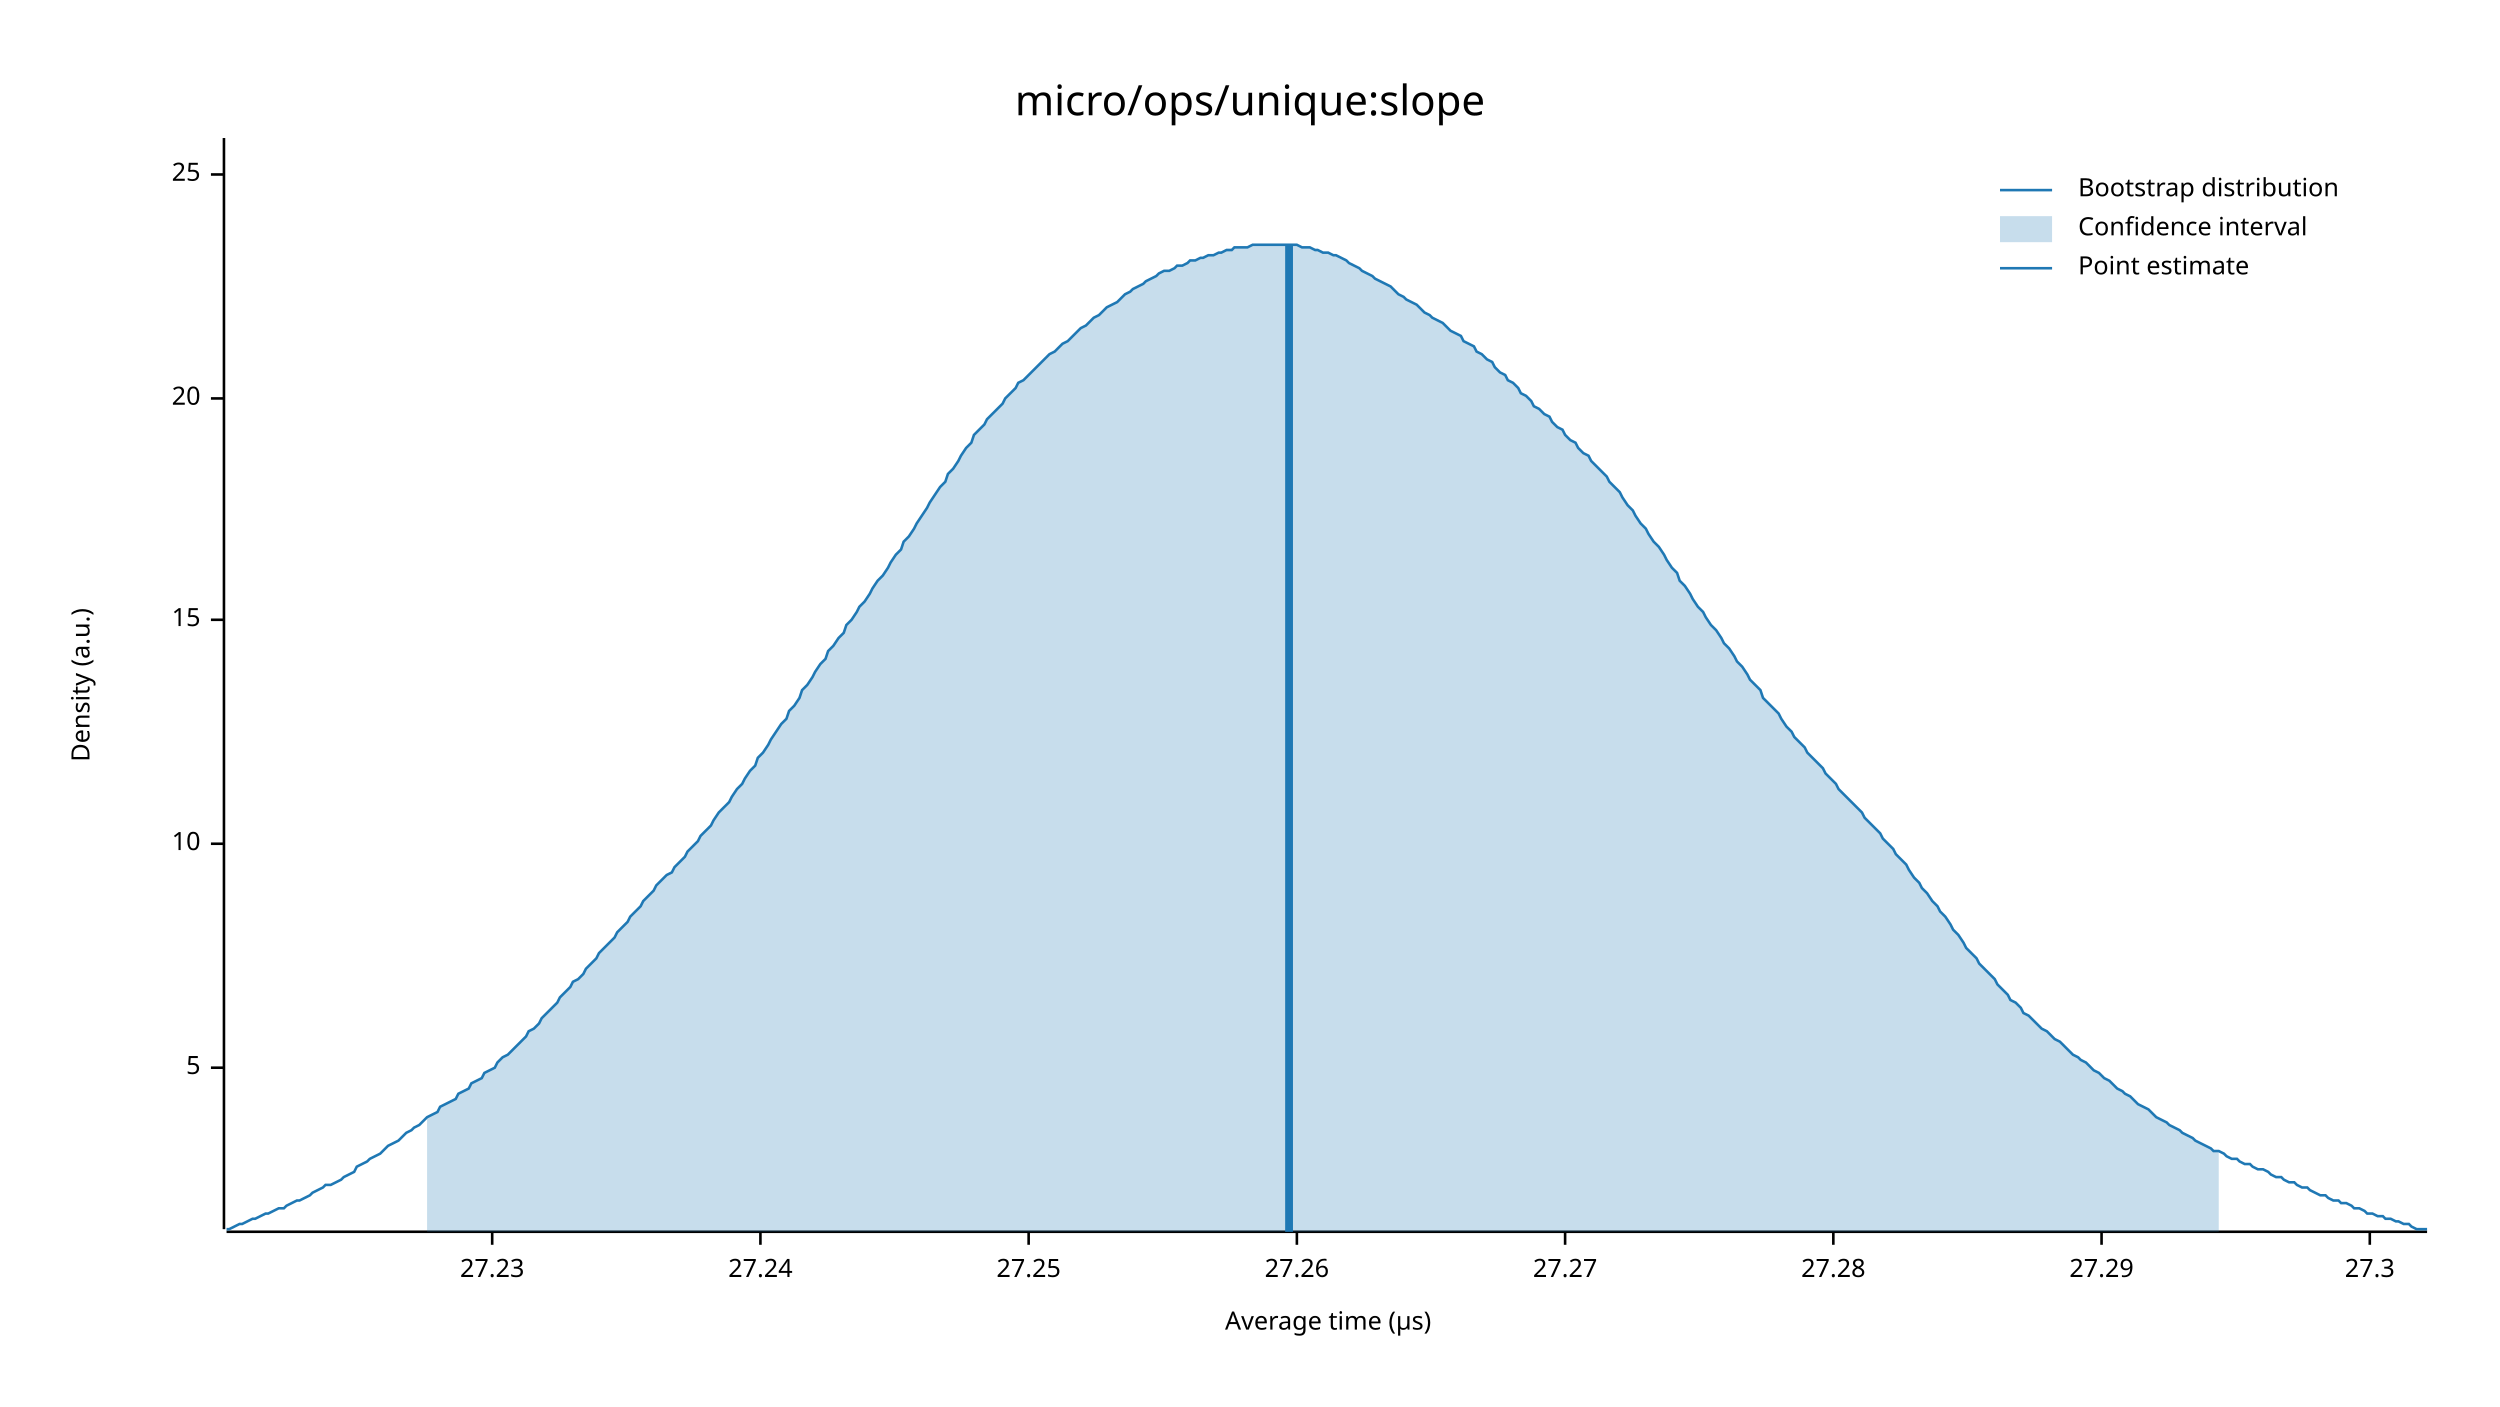
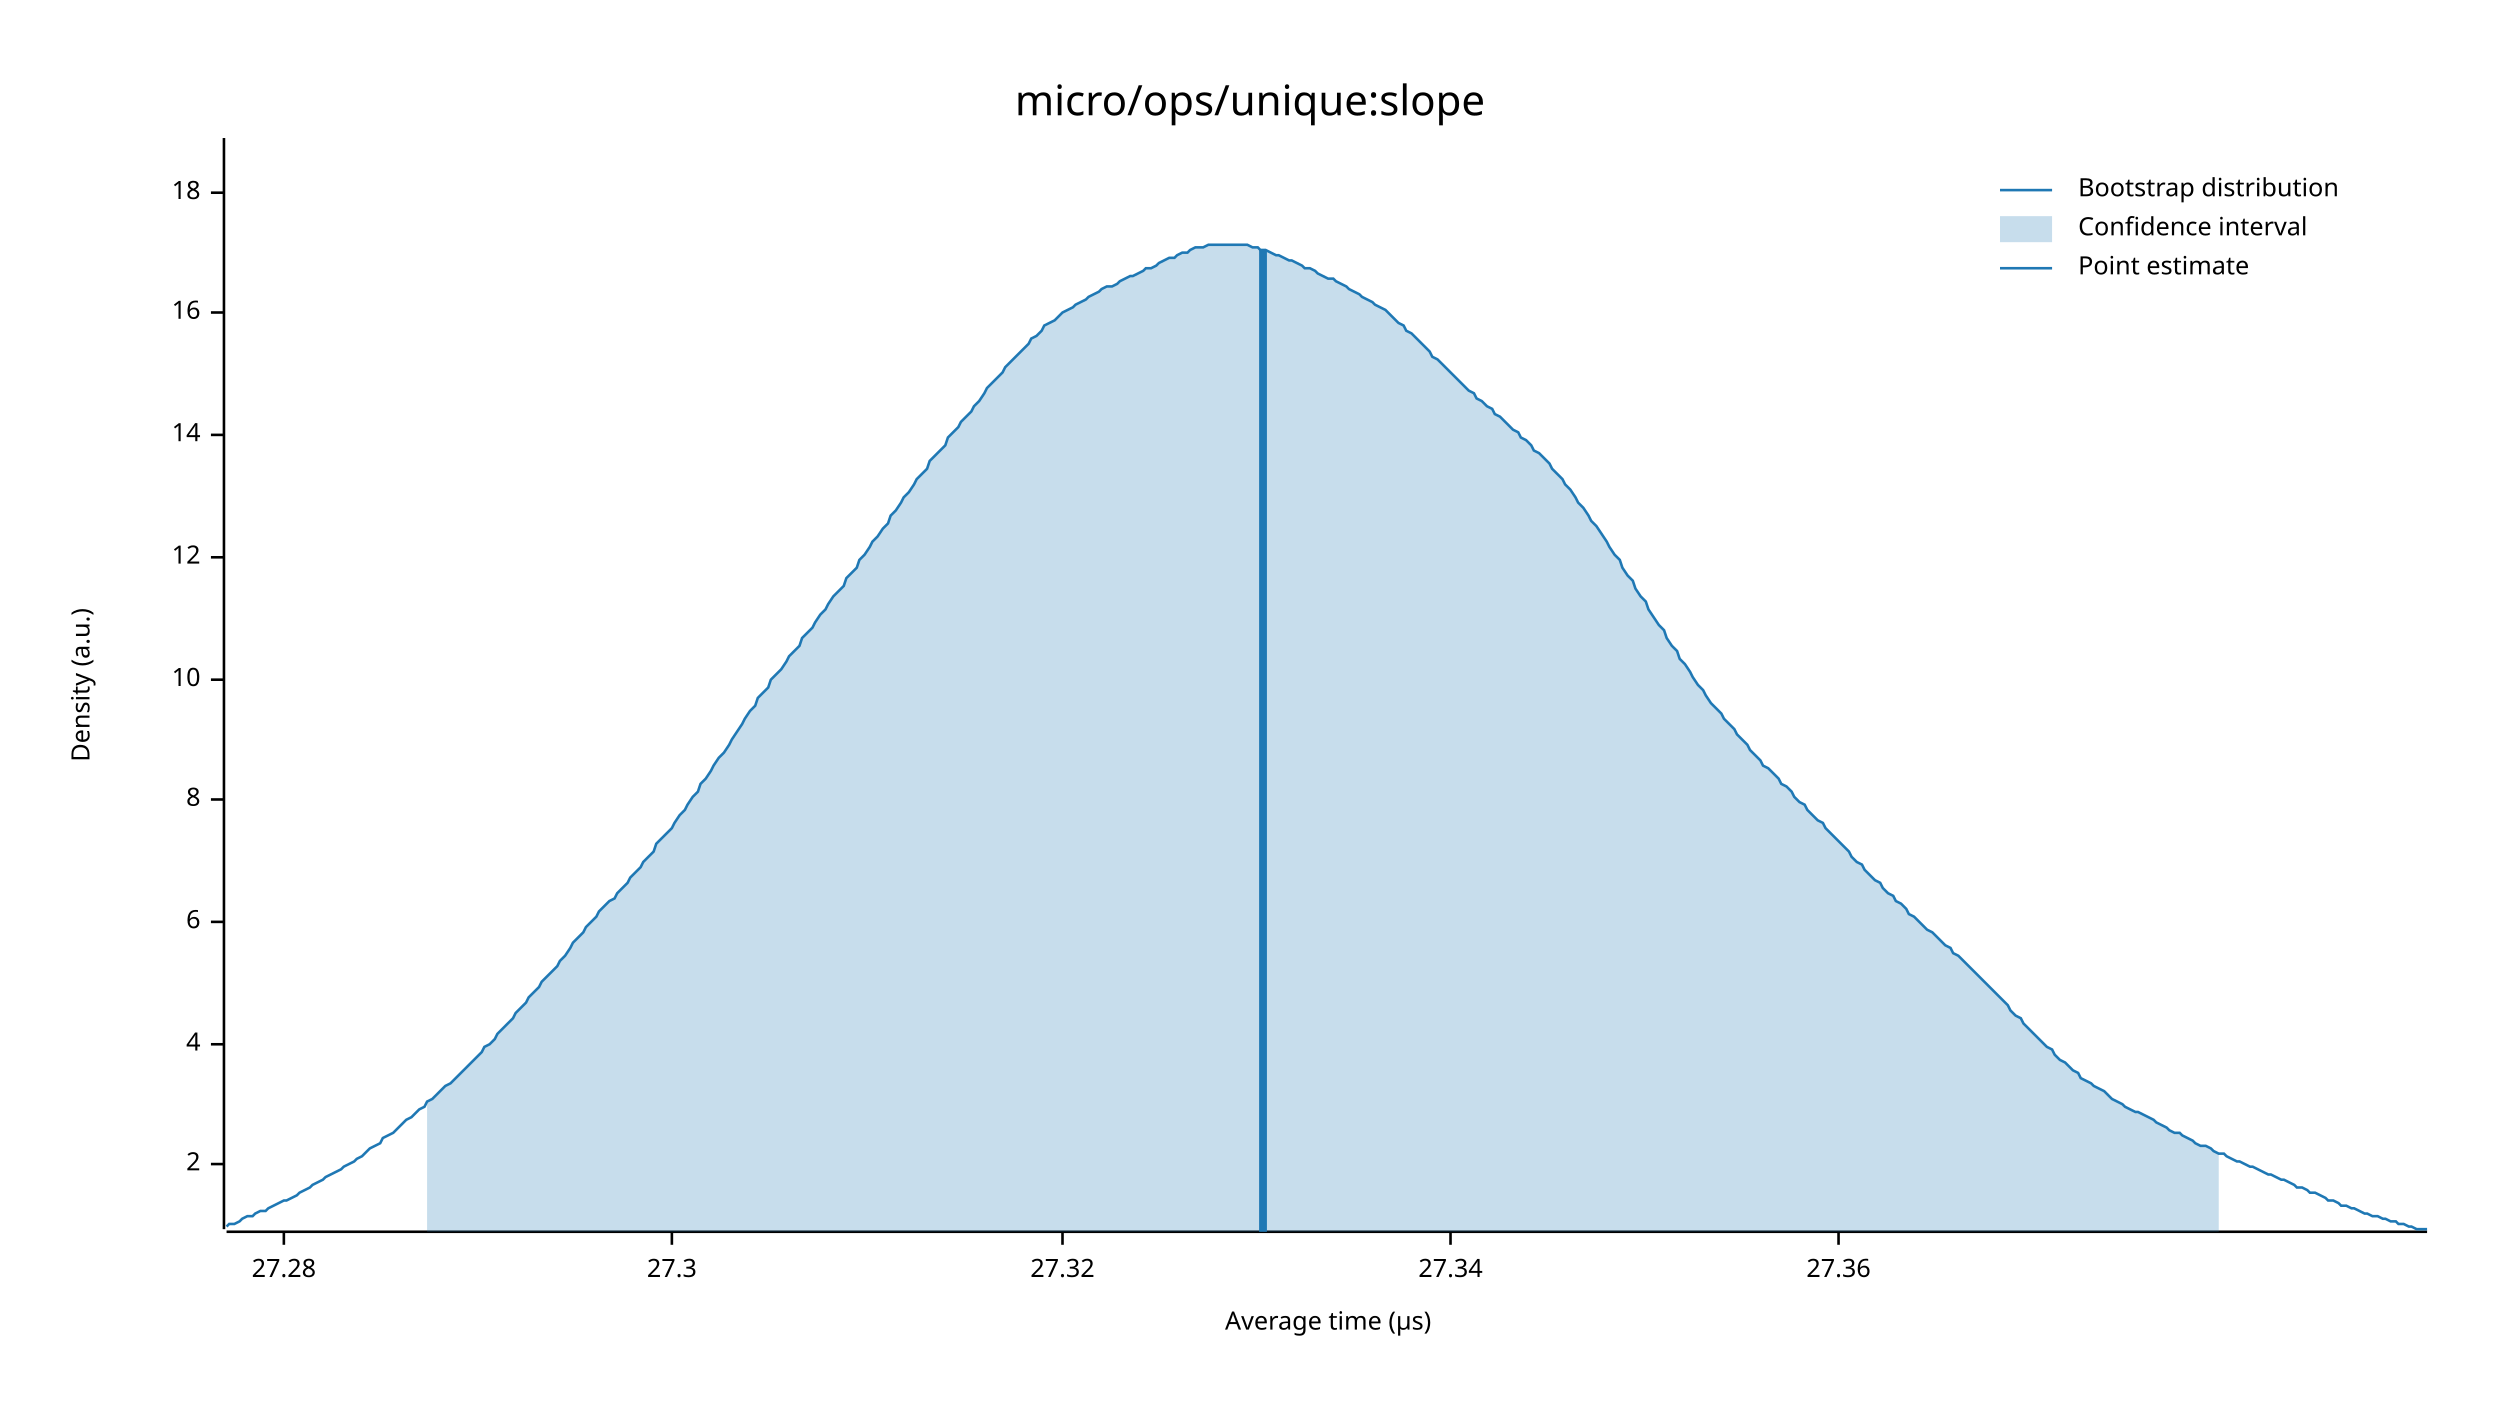
<svg xmlns="http://www.w3.org/2000/svg" width="960" height="540" viewBox="0 0 960 540">
  <text x="480" y="32" dy="0.76em" text-anchor="middle" font-family="sans-serif" font-size="16.129" opacity="1" fill="#000000">
micro/ops/unique:slope
</text>
  <text x="27" y="263" dy="0.76em" text-anchor="middle" font-family="sans-serif" font-size="9.677" opacity="1" fill="#000000" transform="rotate(270, 27, 263)">
Density (a.u.)
</text>
  <text x="510" y="513" dy="-0.5ex" text-anchor="middle" font-family="sans-serif" font-size="9.677" opacity="1" fill="#000000">
Average time (µs)
</text>
  <polyline fill="none" opacity="1" stroke="#000000" stroke-width="1" points="86,53 86,472 " />
-   <text x="77" y="410" dy="0.5ex" text-anchor="end" font-family="sans-serif" font-size="9.677" opacity="1" fill="#000000">
- 5
+   <text x="77" y="447" dy="0.5ex" text-anchor="end" font-family="sans-serif" font-size="9.677" opacity="1" fill="#000000">
+ 2
</text>
-   <polyline fill="none" opacity="1" stroke="#000000" stroke-width="1" points="81,410 86,410 " />
-   <text x="77" y="324" dy="0.5ex" text-anchor="end" font-family="sans-serif" font-size="9.677" opacity="1" fill="#000000">
+   <polyline fill="none" opacity="1" stroke="#000000" stroke-width="1" points="81,447 86,447 " />
+   <text x="77" y="401" dy="0.5ex" text-anchor="end" font-family="sans-serif" font-size="9.677" opacity="1" fill="#000000">
+ 4
+ </text>
+   <polyline fill="none" opacity="1" stroke="#000000" stroke-width="1" points="81,401 86,401 " />
+   <text x="77" y="354" dy="0.5ex" text-anchor="end" font-family="sans-serif" font-size="9.677" opacity="1" fill="#000000">
+ 6
+ </text>
+   <polyline fill="none" opacity="1" stroke="#000000" stroke-width="1" points="81,354 86,354 " />
+   <text x="77" y="307" dy="0.5ex" text-anchor="end" font-family="sans-serif" font-size="9.677" opacity="1" fill="#000000">
+ 8
+ </text>
+   <polyline fill="none" opacity="1" stroke="#000000" stroke-width="1" points="81,307 86,307 " />
+   <text x="77" y="261" dy="0.5ex" text-anchor="end" font-family="sans-serif" font-size="9.677" opacity="1" fill="#000000">
10
</text>
-   <polyline fill="none" opacity="1" stroke="#000000" stroke-width="1" points="81,324 86,324 " />
-   <text x="77" y="238" dy="0.5ex" text-anchor="end" font-family="sans-serif" font-size="9.677" opacity="1" fill="#000000">
- 15
+   <polyline fill="none" opacity="1" stroke="#000000" stroke-width="1" points="81,261 86,261 " />
+   <text x="77" y="214" dy="0.5ex" text-anchor="end" font-family="sans-serif" font-size="9.677" opacity="1" fill="#000000">
+ 12
</text>
-   <polyline fill="none" opacity="1" stroke="#000000" stroke-width="1" points="81,238 86,238 " />
-   <text x="77" y="153" dy="0.5ex" text-anchor="end" font-family="sans-serif" font-size="9.677" opacity="1" fill="#000000">
- 20
+   <polyline fill="none" opacity="1" stroke="#000000" stroke-width="1" points="81,214 86,214 " />
+   <text x="77" y="167" dy="0.5ex" text-anchor="end" font-family="sans-serif" font-size="9.677" opacity="1" fill="#000000">
+ 14
</text>
-   <polyline fill="none" opacity="1" stroke="#000000" stroke-width="1" points="81,153 86,153 " />
-   <text x="77" y="67" dy="0.5ex" text-anchor="end" font-family="sans-serif" font-size="9.677" opacity="1" fill="#000000">
- 25
+   <polyline fill="none" opacity="1" stroke="#000000" stroke-width="1" points="81,167 86,167 " />
+   <text x="77" y="120" dy="0.5ex" text-anchor="end" font-family="sans-serif" font-size="9.677" opacity="1" fill="#000000">
+ 16
</text>
-   <polyline fill="none" opacity="1" stroke="#000000" stroke-width="1" points="81,67 86,67 " />
+   <polyline fill="none" opacity="1" stroke="#000000" stroke-width="1" points="81,120 86,120 " />
+   <text x="77" y="74" dy="0.5ex" text-anchor="end" font-family="sans-serif" font-size="9.677" opacity="1" fill="#000000">
+ 18
+ </text>
+   <polyline fill="none" opacity="1" stroke="#000000" stroke-width="1" points="81,74 86,74 " />
  <polyline fill="none" opacity="1" stroke="#000000" stroke-width="1" points="87,473 932,473 " />
-   <text x="189" y="483" dy="0.76em" text-anchor="middle" font-family="sans-serif" font-size="9.677" opacity="1" fill="#000000">
- 27.23
- </text>
-   <polyline fill="none" opacity="1" stroke="#000000" stroke-width="1" points="189,473 189,478 " />
-   <text x="292" y="483" dy="0.76em" text-anchor="middle" font-family="sans-serif" font-size="9.677" opacity="1" fill="#000000">
- 27.24
- </text>
-   <polyline fill="none" opacity="1" stroke="#000000" stroke-width="1" points="292,473 292,478 " />
-   <text x="395" y="483" dy="0.76em" text-anchor="middle" font-family="sans-serif" font-size="9.677" opacity="1" fill="#000000">
- 27.25
- </text>
-   <polyline fill="none" opacity="1" stroke="#000000" stroke-width="1" points="395,473 395,478 " />
-   <text x="498" y="483" dy="0.76em" text-anchor="middle" font-family="sans-serif" font-size="9.677" opacity="1" fill="#000000">
- 27.26
- </text>
-   <polyline fill="none" opacity="1" stroke="#000000" stroke-width="1" points="498,473 498,478 " />
-   <text x="601" y="483" dy="0.76em" text-anchor="middle" font-family="sans-serif" font-size="9.677" opacity="1" fill="#000000">
- 27.27
- </text>
-   <polyline fill="none" opacity="1" stroke="#000000" stroke-width="1" points="601,473 601,478 " />
-   <text x="704" y="483" dy="0.76em" text-anchor="middle" font-family="sans-serif" font-size="9.677" opacity="1" fill="#000000">
+   <text x="109" y="483" dy="0.76em" text-anchor="middle" font-family="sans-serif" font-size="9.677" opacity="1" fill="#000000">
27.28
</text>
-   <polyline fill="none" opacity="1" stroke="#000000" stroke-width="1" points="704,473 704,478 " />
-   <text x="807" y="483" dy="0.76em" text-anchor="middle" font-family="sans-serif" font-size="9.677" opacity="1" fill="#000000">
- 27.29
- </text>
-   <polyline fill="none" opacity="1" stroke="#000000" stroke-width="1" points="807,473 807,478 " />
-   <text x="910" y="483" dy="0.76em" text-anchor="middle" font-family="sans-serif" font-size="9.677" opacity="1" fill="#000000">
+   <polyline fill="none" opacity="1" stroke="#000000" stroke-width="1" points="109,473 109,478 " />
+   <text x="258" y="483" dy="0.76em" text-anchor="middle" font-family="sans-serif" font-size="9.677" opacity="1" fill="#000000">
27.3
</text>
-   <polyline fill="none" opacity="1" stroke="#000000" stroke-width="1" points="910,473 910,478 " />
-   <polyline fill="none" opacity="1" stroke="#1F78B4" stroke-width="1" points="87,472 88,472 90,471 92,470 93,470 95,469 97,468 98,468 100,467 102,466 103,466 105,465 107,464 109,464 110,463 112,462 114,461 115,461 117,460 119,459 120,458 122,457 124,456 125,455 127,455 129,454 131,453 132,452 134,451 136,450 137,448 139,447 141,446 142,445 144,444 146,443 147,442 149,440 151,439 153,438 154,437 156,435 158,434 159,433 161,432 163,430 164,429 166,428 168,427 169,425 171,424 173,423 175,422 176,420 178,419 180,418 181,416 183,415 185,414 186,412 188,411 190,410 191,408 193,406 195,405 197,403 198,402 200,400 202,398 203,396 205,395 207,393 208,391 210,389 212,387 214,385 215,383 217,381 219,379 220,377 222,376 224,374 225,372 227,370 229,368 230,366 232,364 234,362 236,360 237,358 239,356 241,354 242,352 244,350 246,348 247,346 249,344 251,342 252,340 254,338 256,336 258,335 259,333 261,331 263,329 264,327 266,325 268,323 269,321 271,319 273,317 274,315 276,312 278,310 280,308 281,306 283,303 285,301 286,299 288,296 290,294 291,291 293,289 295,286 296,284 298,281 300,278 302,276 303,273 305,271 307,268 308,265 310,263 312,260 313,258 315,255 317,253 318,250 320,248 322,245 324,243 325,240 327,238 329,235 330,233 332,231 334,228 335,226 337,223 339,221 341,218 342,216 344,213 346,211 347,208 349,206 351,203 352,201 354,198 356,195 357,193 359,190 361,187 363,185 364,182 366,180 368,177 369,175 371,172 373,170 374,167 376,165 378,163 379,161 381,159 383,157 385,155 386,153 388,151 390,149 391,147 393,146 395,144 396,143 398,141 400,139 401,138 403,136 405,135 407,133 408,132 410,131 412,129 413,128 415,126 417,125 418,124 420,122 422,121 423,120 425,118 427,117 429,116 430,115 432,113 434,112 435,111 437,110 439,109 440,108 442,107 444,106 445,105 447,104 449,104 451,103 452,102 454,102 456,101 457,100 459,100 461,99 462,99 464,98 466,98 468,97 469,97 471,96 473,96 474,95 476,95 478,95 479,95 481,94 483,94 484,94 486,94 488,94 490,94 491,94 493,94 495,94 496,94 498,94 500,95 501,95 503,95 505,96 506,96 508,97 510,97 512,98 513,98 515,99 517,100 518,101 520,102 522,103 523,104 525,105 527,106 528,107 530,108 532,109 534,110 535,111 537,113 539,114 540,115 542,116 544,117 545,118 547,120 549,121 550,122 552,123 554,124 556,126 557,127 559,128 561,129 562,131 564,132 566,133 567,135 569,136 571,138 573,139 574,141 576,143 578,144 579,146 581,147 583,149 584,151 586,152 588,154 589,156 591,157 593,159 595,160 596,162 598,164 600,165 601,167 603,169 605,170 606,172 608,174 610,175 611,177 613,179 615,181 617,183 618,185 620,187 622,189 623,191 625,194 627,196 628,198 630,201 632,203 633,205 635,208 637,210 639,213 640,215 642,218 644,220 645,223 647,225 649,228 650,230 652,233 654,235 655,237 657,240 659,242 661,245 662,247 664,249 666,252 667,254 669,256 671,259 672,261 674,263 676,265 677,268 679,270 681,272 683,274 684,276 686,279 688,281 689,283 691,285 693,287 694,289 696,291 698,293 700,295 701,297 703,299 705,301 706,303 708,305 710,307 711,308 713,310 715,312 716,314 718,316 720,318 722,320 723,322 725,324 727,326 728,328 730,330 732,332 733,334 735,337 737,339 738,341 740,343 742,346 744,348 745,350 747,352 749,355 750,357 752,359 754,362 755,364 757,366 759,368 760,370 762,372 764,374 766,376 767,378 769,380 771,382 772,384 774,385 776,387 777,389 779,390 781,392 782,393 784,395 786,396 788,398 789,399 791,400 793,402 794,403 796,405 798,406 799,407 801,408 803,410 804,411 806,412 808,414 810,415 811,416 813,418 815,419 816,420 818,421 820,423 821,424 823,425 825,426 827,428 828,429 830,430 832,431 833,432 835,433 837,434 838,435 840,436 842,437 843,438 845,439 847,440 849,441 850,442 852,442 854,443 855,444 857,445 859,445 860,446 862,447 864,447 865,448 867,449 869,449 871,450 872,451 874,452 876,452 877,453 879,454 881,454 882,455 884,456 886,456 887,457 889,458 891,459 893,459 894,460 896,461 898,461 899,462 901,462 903,463 904,464 906,464 908,465 909,466 911,466 913,467 915,467 916,468 918,468 920,469 921,469 923,470 925,470 926,471 928,472 930,472 932,472 " />
-   <polygon opacity="0.25" fill="#1F78B4" points="164,429 166,428 168,427 169,425 171,424 173,423 175,422 176,420 178,419 180,418 181,416 183,415 185,414 186,412 188,411 190,410 191,408 193,406 195,405 197,403 198,402 200,400 202,398 203,396 205,395 207,393 208,391 210,389 212,387 214,385 215,383 217,381 219,379 220,377 222,376 224,374 225,372 227,370 229,368 230,366 232,364 234,362 236,360 237,358 239,356 241,354 242,352 244,350 246,348 247,346 249,344 251,342 252,340 254,338 256,336 258,335 259,333 261,331 263,329 264,327 266,325 268,323 269,321 271,319 273,317 274,315 276,312 278,310 280,308 281,306 283,303 285,301 286,299 288,296 290,294 291,291 293,289 295,286 296,284 298,281 300,278 302,276 303,273 305,271 307,268 308,265 310,263 312,260 313,258 315,255 317,253 318,250 320,248 322,245 324,243 325,240 327,238 329,235 330,233 332,231 334,228 335,226 337,223 339,221 341,218 342,216 344,213 346,211 347,208 349,206 351,203 352,201 354,198 356,195 357,193 359,190 361,187 363,185 364,182 366,180 368,177 369,175 371,172 373,170 374,167 376,165 378,163 379,161 381,159 383,157 385,155 386,153 388,151 390,149 391,147 393,146 395,144 396,143 398,141 400,139 401,138 403,136 405,135 407,133 408,132 410,131 412,129 413,128 415,126 417,125 418,124 420,122 422,121 423,120 425,118 427,117 429,116 430,115 432,113 434,112 435,111 437,110 439,109 440,108 442,107 444,106 445,105 447,104 449,104 451,103 452,102 454,102 456,101 457,100 459,100 461,99 462,99 464,98 466,98 468,97 469,97 471,96 473,96 474,95 476,95 478,95 479,95 481,94 483,94 484,94 486,94 488,94 490,94 491,94 493,94 495,94 496,94 498,94 500,95 501,95 503,95 505,96 506,96 508,97 510,97 512,98 513,98 515,99 517,100 518,101 520,102 522,103 523,104 525,105 527,106 528,107 530,108 532,109 534,110 535,111 537,113 539,114 540,115 542,116 544,117 545,118 547,120 549,121 550,122 552,123 554,124 556,126 557,127 559,128 561,129 562,131 564,132 566,133 567,135 569,136 571,138 573,139 574,141 576,143 578,144 579,146 581,147 583,149 584,151 586,152 588,154 589,156 591,157 593,159 595,160 596,162 598,164 600,165 601,167 603,169 605,170 606,172 608,174 610,175 611,177 613,179 615,181 617,183 618,185 620,187 622,189 623,191 625,194 627,196 628,198 630,201 632,203 633,205 635,208 637,210 639,213 640,215 642,218 644,220 645,223 647,225 649,228 650,230 652,233 654,235 655,237 657,240 659,242 661,245 662,247 664,249 666,252 667,254 669,256 671,259 672,261 674,263 676,265 677,268 679,270 681,272 683,274 684,276 686,279 688,281 689,283 691,285 693,287 694,289 696,291 698,293 700,295 701,297 703,299 705,301 706,303 708,305 710,307 711,308 713,310 715,312 716,314 718,316 720,318 722,320 723,322 725,324 727,326 728,328 730,330 732,332 733,334 735,337 737,339 738,341 740,343 742,346 744,348 745,350 747,352 749,355 750,357 752,359 754,362 755,364 757,366 759,368 760,370 762,372 764,374 766,376 767,378 769,380 771,382 772,384 774,385 776,387 777,389 779,390 781,392 782,393 784,395 786,396 788,398 789,399 791,400 793,402 794,403 796,405 798,406 799,407 801,408 803,410 804,411 806,412 808,414 810,415 811,416 813,418 815,419 816,420 818,421 820,423 821,424 823,425 825,426 827,428 828,429 830,430 832,431 833,432 835,433 837,434 838,435 840,436 842,437 843,438 845,439 847,440 849,441 850,442 852,442 852,473 164,473 " />
-   <polyline fill="none" opacity="1" stroke="#1F78B4" stroke-width="3" points="495,473 495,94 " />
+   <polyline fill="none" opacity="1" stroke="#000000" stroke-width="1" points="258,473 258,478 " />
+   <text x="408" y="483" dy="0.76em" text-anchor="middle" font-family="sans-serif" font-size="9.677" opacity="1" fill="#000000">
+ 27.32
+ </text>
+   <polyline fill="none" opacity="1" stroke="#000000" stroke-width="1" points="408,473 408,478 " />
+   <text x="557" y="483" dy="0.76em" text-anchor="middle" font-family="sans-serif" font-size="9.677" opacity="1" fill="#000000">
+ 27.34
+ </text>
+   <polyline fill="none" opacity="1" stroke="#000000" stroke-width="1" points="557,473 557,478 " />
+   <text x="706" y="483" dy="0.76em" text-anchor="middle" font-family="sans-serif" font-size="9.677" opacity="1" fill="#000000">
+ 27.36
+ </text>
+   <polyline fill="none" opacity="1" stroke="#000000" stroke-width="1" points="706,473 706,478 " />
+   <polyline fill="none" opacity="1" stroke="#1F78B4" stroke-width="1" points="87,471 88,470 90,470 92,469 93,468 95,467 97,467 98,466 100,465 102,465 103,464 105,463 107,462 109,461 110,461 112,460 114,459 115,458 117,457 119,456 120,455 122,454 124,453 125,452 127,451 129,450 131,449 132,448 134,447 136,446 137,445 139,444 141,442 142,441 144,440 146,439 147,437 149,436 151,435 153,433 154,432 156,430 158,429 159,428 161,426 163,425 164,423 166,422 168,420 169,419 171,417 173,416 175,414 176,413 178,411 180,409 181,408 183,406 185,404 186,402 188,401 190,399 191,397 193,395 195,393 197,391 198,389 200,387 202,385 203,383 205,381 207,379 208,377 210,375 212,373 214,371 215,369 217,367 219,364 220,362 222,360 224,358 225,356 227,354 229,352 230,350 232,348 234,346 236,345 237,343 239,341 241,339 242,337 244,335 246,333 247,331 249,329 251,327 252,324 254,322 256,320 258,318 259,316 261,313 263,311 264,309 266,306 268,304 269,301 271,299 273,296 274,294 276,291 278,289 280,286 281,284 283,281 285,278 286,276 288,273 290,271 291,268 293,266 295,264 296,261 298,259 300,257 302,254 303,252 305,250 307,248 308,245 310,243 312,241 313,239 315,236 317,234 318,232 320,229 322,227 324,225 325,222 327,220 329,218 330,215 332,213 334,210 335,208 337,206 339,203 341,201 342,198 344,196 346,193 347,191 349,189 351,186 352,184 354,182 356,180 357,177 359,175 361,173 363,171 364,168 366,166 368,164 369,162 371,160 373,158 374,156 376,154 378,151 379,149 381,147 383,145 385,143 386,141 388,139 390,137 391,136 393,134 395,132 396,130 398,129 400,127 401,125 403,124 405,123 407,121 408,120 410,119 412,118 413,117 415,116 417,115 418,114 420,113 422,112 423,111 425,110 427,110 429,109 430,108 432,107 434,106 435,106 437,105 439,104 440,103 442,103 444,102 445,101 447,100 449,99 451,99 452,98 454,97 456,97 457,96 459,95 461,95 462,95 464,94 466,94 468,94 469,94 471,94 473,94 474,94 476,94 478,94 479,94 481,95 483,95 484,96 486,96 488,97 490,98 491,98 493,99 495,100 496,100 498,101 500,102 501,103 503,103 505,104 506,105 508,106 510,107 512,107 513,108 515,109 517,110 518,111 520,112 522,113 523,114 525,115 527,116 528,117 530,118 532,119 534,121 535,122 537,124 539,125 540,127 542,128 544,130 545,131 547,133 549,135 550,137 552,138 554,140 556,142 557,143 559,145 561,147 562,148 564,150 566,151 567,153 569,154 571,156 573,157 574,159 576,160 578,162 579,163 581,165 583,166 584,168 586,169 588,171 589,173 591,174 593,176 595,178 596,180 598,182 600,184 601,186 603,188 605,191 606,193 608,195 610,198 611,200 613,202 615,205 617,208 618,210 620,213 622,215 623,218 625,221 627,223 628,226 630,229 632,231 633,234 635,237 637,240 639,242 640,245 642,248 644,250 645,253 647,255 649,258 650,260 652,263 654,265 655,267 657,270 659,272 661,274 662,276 664,278 666,280 667,282 669,284 671,286 672,288 674,290 676,292 677,294 679,295 681,297 683,299 684,301 686,302 688,304 689,306 691,308 693,309 694,311 696,313 698,315 700,316 701,318 703,320 705,322 706,323 708,325 710,327 711,329 713,331 715,332 716,334 718,336 720,338 722,339 723,341 725,343 727,344 728,346 730,347 732,349 733,351 735,352 737,354 738,355 740,357 742,358 744,360 745,361 747,363 749,364 750,366 752,367 754,369 755,370 757,372 759,374 760,375 762,377 764,379 766,381 767,382 769,384 771,386 772,388 774,390 776,391 777,393 779,395 781,397 782,398 784,400 786,402 788,403 789,405 791,407 793,408 794,409 796,411 798,412 799,414 801,415 803,416 804,417 806,418 808,419 810,421 811,422 813,423 815,424 816,425 818,426 820,427 821,427 823,428 825,429 827,430 828,431 830,432 832,433 833,434 835,435 837,435 838,436 840,437 842,438 843,439 845,440 847,440 849,441 850,442 852,443 854,443 855,444 857,445 859,446 860,446 862,447 864,448 865,448 867,449 869,450 871,451 872,451 874,452 876,453 877,453 879,454 881,455 882,456 884,456 886,457 887,458 889,458 891,459 893,460 894,461 896,461 898,462 899,463 901,463 903,464 904,464 906,465 908,466 909,466 911,467 913,467 915,468 916,468 918,469 920,469 921,470 923,470 925,471 926,471 928,472 930,472 932,472 " />
+   <polygon opacity="0.25" fill="#1F78B4" points="164,423 166,422 168,420 169,419 171,417 173,416 175,414 176,413 178,411 180,409 181,408 183,406 185,404 186,402 188,401 190,399 191,397 193,395 195,393 197,391 198,389 200,387 202,385 203,383 205,381 207,379 208,377 210,375 212,373 214,371 215,369 217,367 219,364 220,362 222,360 224,358 225,356 227,354 229,352 230,350 232,348 234,346 236,345 237,343 239,341 241,339 242,337 244,335 246,333 247,331 249,329 251,327 252,324 254,322 256,320 258,318 259,316 261,313 263,311 264,309 266,306 268,304 269,301 271,299 273,296 274,294 276,291 278,289 280,286 281,284 283,281 285,278 286,276 288,273 290,271 291,268 293,266 295,264 296,261 298,259 300,257 302,254 303,252 305,250 307,248 308,245 310,243 312,241 313,239 315,236 317,234 318,232 320,229 322,227 324,225 325,222 327,220 329,218 330,215 332,213 334,210 335,208 337,206 339,203 341,201 342,198 344,196 346,193 347,191 349,189 351,186 352,184 354,182 356,180 357,177 359,175 361,173 363,171 364,168 366,166 368,164 369,162 371,160 373,158 374,156 376,154 378,151 379,149 381,147 383,145 385,143 386,141 388,139 390,137 391,136 393,134 395,132 396,130 398,129 400,127 401,125 403,124 405,123 407,121 408,120 410,119 412,118 413,117 415,116 417,115 418,114 420,113 422,112 423,111 425,110 427,110 429,109 430,108 432,107 434,106 435,106 437,105 439,104 440,103 442,103 444,102 445,101 447,100 449,99 451,99 452,98 454,97 456,97 457,96 459,95 461,95 462,95 464,94 466,94 468,94 469,94 471,94 473,94 474,94 476,94 478,94 479,94 481,95 483,95 484,96 486,96 488,97 490,98 491,98 493,99 495,100 496,100 498,101 500,102 501,103 503,103 505,104 506,105 508,106 510,107 512,107 513,108 515,109 517,110 518,111 520,112 522,113 523,114 525,115 527,116 528,117 530,118 532,119 534,121 535,122 537,124 539,125 540,127 542,128 544,130 545,131 547,133 549,135 550,137 552,138 554,140 556,142 557,143 559,145 561,147 562,148 564,150 566,151 567,153 569,154 571,156 573,157 574,159 576,160 578,162 579,163 581,165 583,166 584,168 586,169 588,171 589,173 591,174 593,176 595,178 596,180 598,182 600,184 601,186 603,188 605,191 606,193 608,195 610,198 611,200 613,202 615,205 617,208 618,210 620,213 622,215 623,218 625,221 627,223 628,226 630,229 632,231 633,234 635,237 637,240 639,242 640,245 642,248 644,250 645,253 647,255 649,258 650,260 652,263 654,265 655,267 657,270 659,272 661,274 662,276 664,278 666,280 667,282 669,284 671,286 672,288 674,290 676,292 677,294 679,295 681,297 683,299 684,301 686,302 688,304 689,306 691,308 693,309 694,311 696,313 698,315 700,316 701,318 703,320 705,322 706,323 708,325 710,327 711,329 713,331 715,332 716,334 718,336 720,338 722,339 723,341 725,343 727,344 728,346 730,347 732,349 733,351 735,352 737,354 738,355 740,357 742,358 744,360 745,361 747,363 749,364 750,366 752,367 754,369 755,370 757,372 759,374 760,375 762,377 764,379 766,381 767,382 769,384 771,386 772,388 774,390 776,391 777,393 779,395 781,397 782,398 784,400 786,402 788,403 789,405 791,407 793,408 794,409 796,411 798,412 799,414 801,415 803,416 804,417 806,418 808,419 810,421 811,422 813,423 815,424 816,425 818,426 820,427 821,427 823,428 825,429 827,430 828,431 830,432 832,433 833,434 835,435 837,435 838,436 840,437 842,438 843,439 845,440 847,440 849,441 850,442 852,443 852,473 164,473 " />
+   <polyline fill="none" opacity="1" stroke="#1F78B4" stroke-width="3" points="485,473 485,96 " />
  <text x="798" y="68" dy="0.76em" text-anchor="start" font-family="sans-serif" font-size="9.677" opacity="1" fill="#000000">
Bootstrap distribution
</text>
  <text x="798" y="83" dy="0.76em" text-anchor="start" font-family="sans-serif" font-size="9.677" opacity="1" fill="#000000">
Confidence interval
</text>
  <text x="798" y="98" dy="0.76em" text-anchor="start" font-family="sans-serif" font-size="9.677" opacity="1" fill="#000000">
Point estimate
</text>
  <polyline fill="none" opacity="1" stroke="#1F78B4" stroke-width="1" points="768,73 788,73 " />
  <rect x="768" y="83" width="20" height="10" opacity="0.25" fill="#1F78B4" stroke="none" />
  <polyline fill="none" opacity="1" stroke="#1F78B4" stroke-width="1" points="768,103 788,103 " />
</svg>
